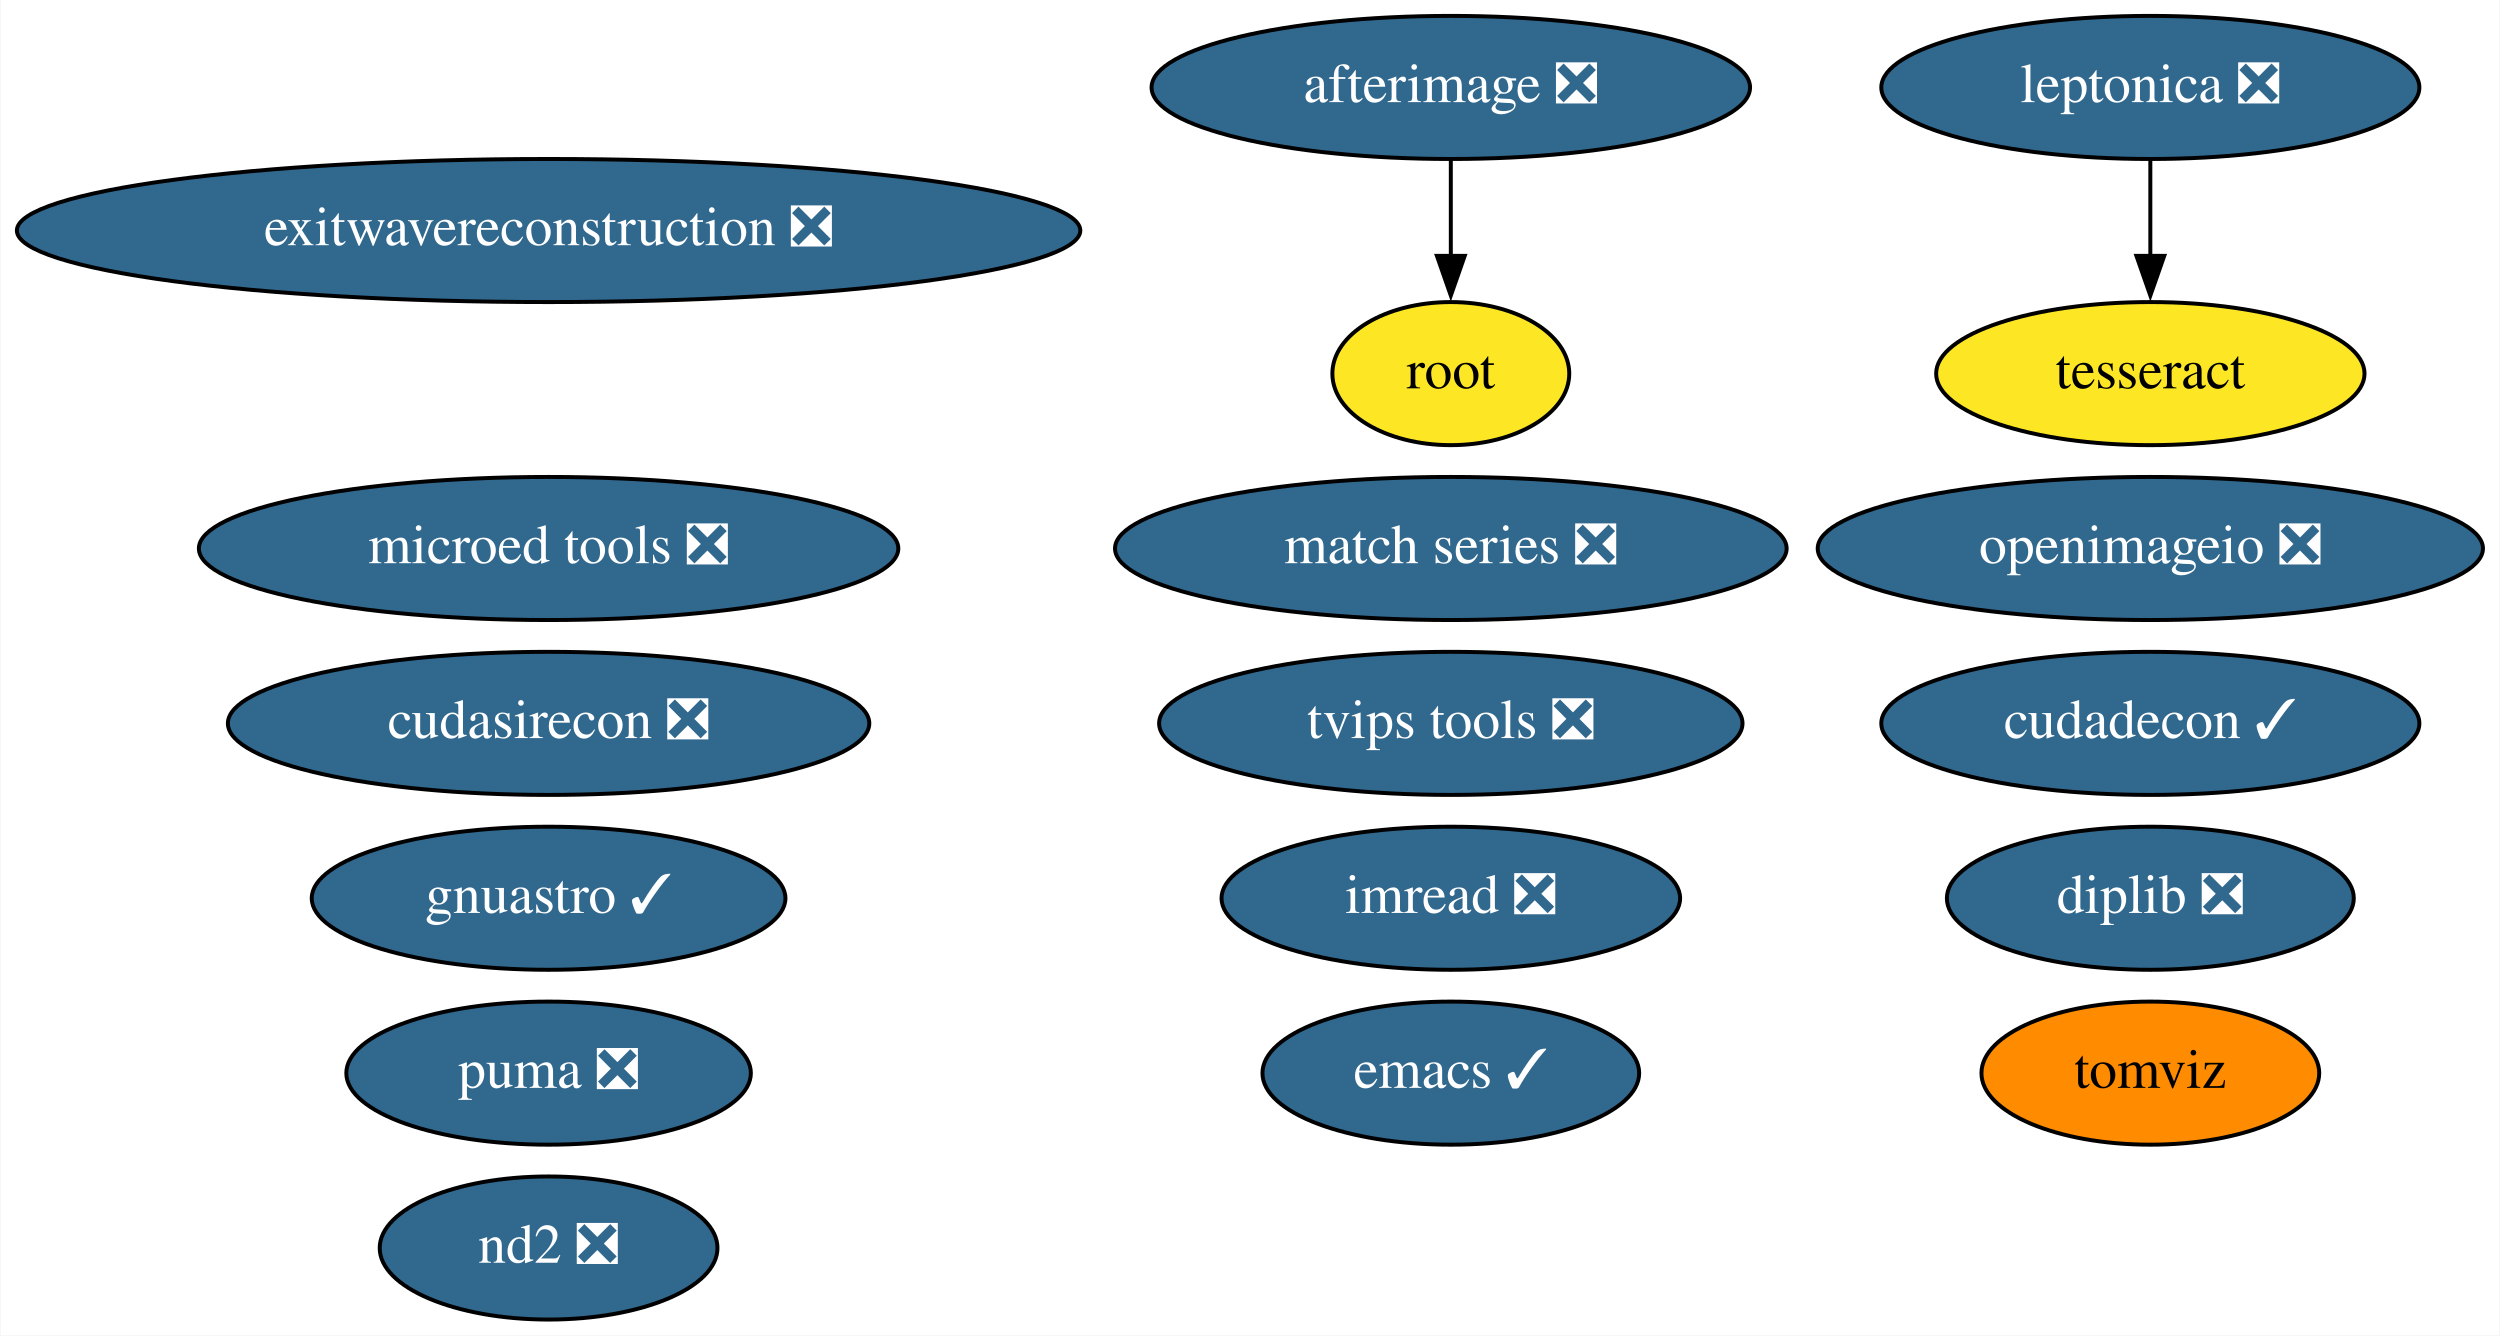
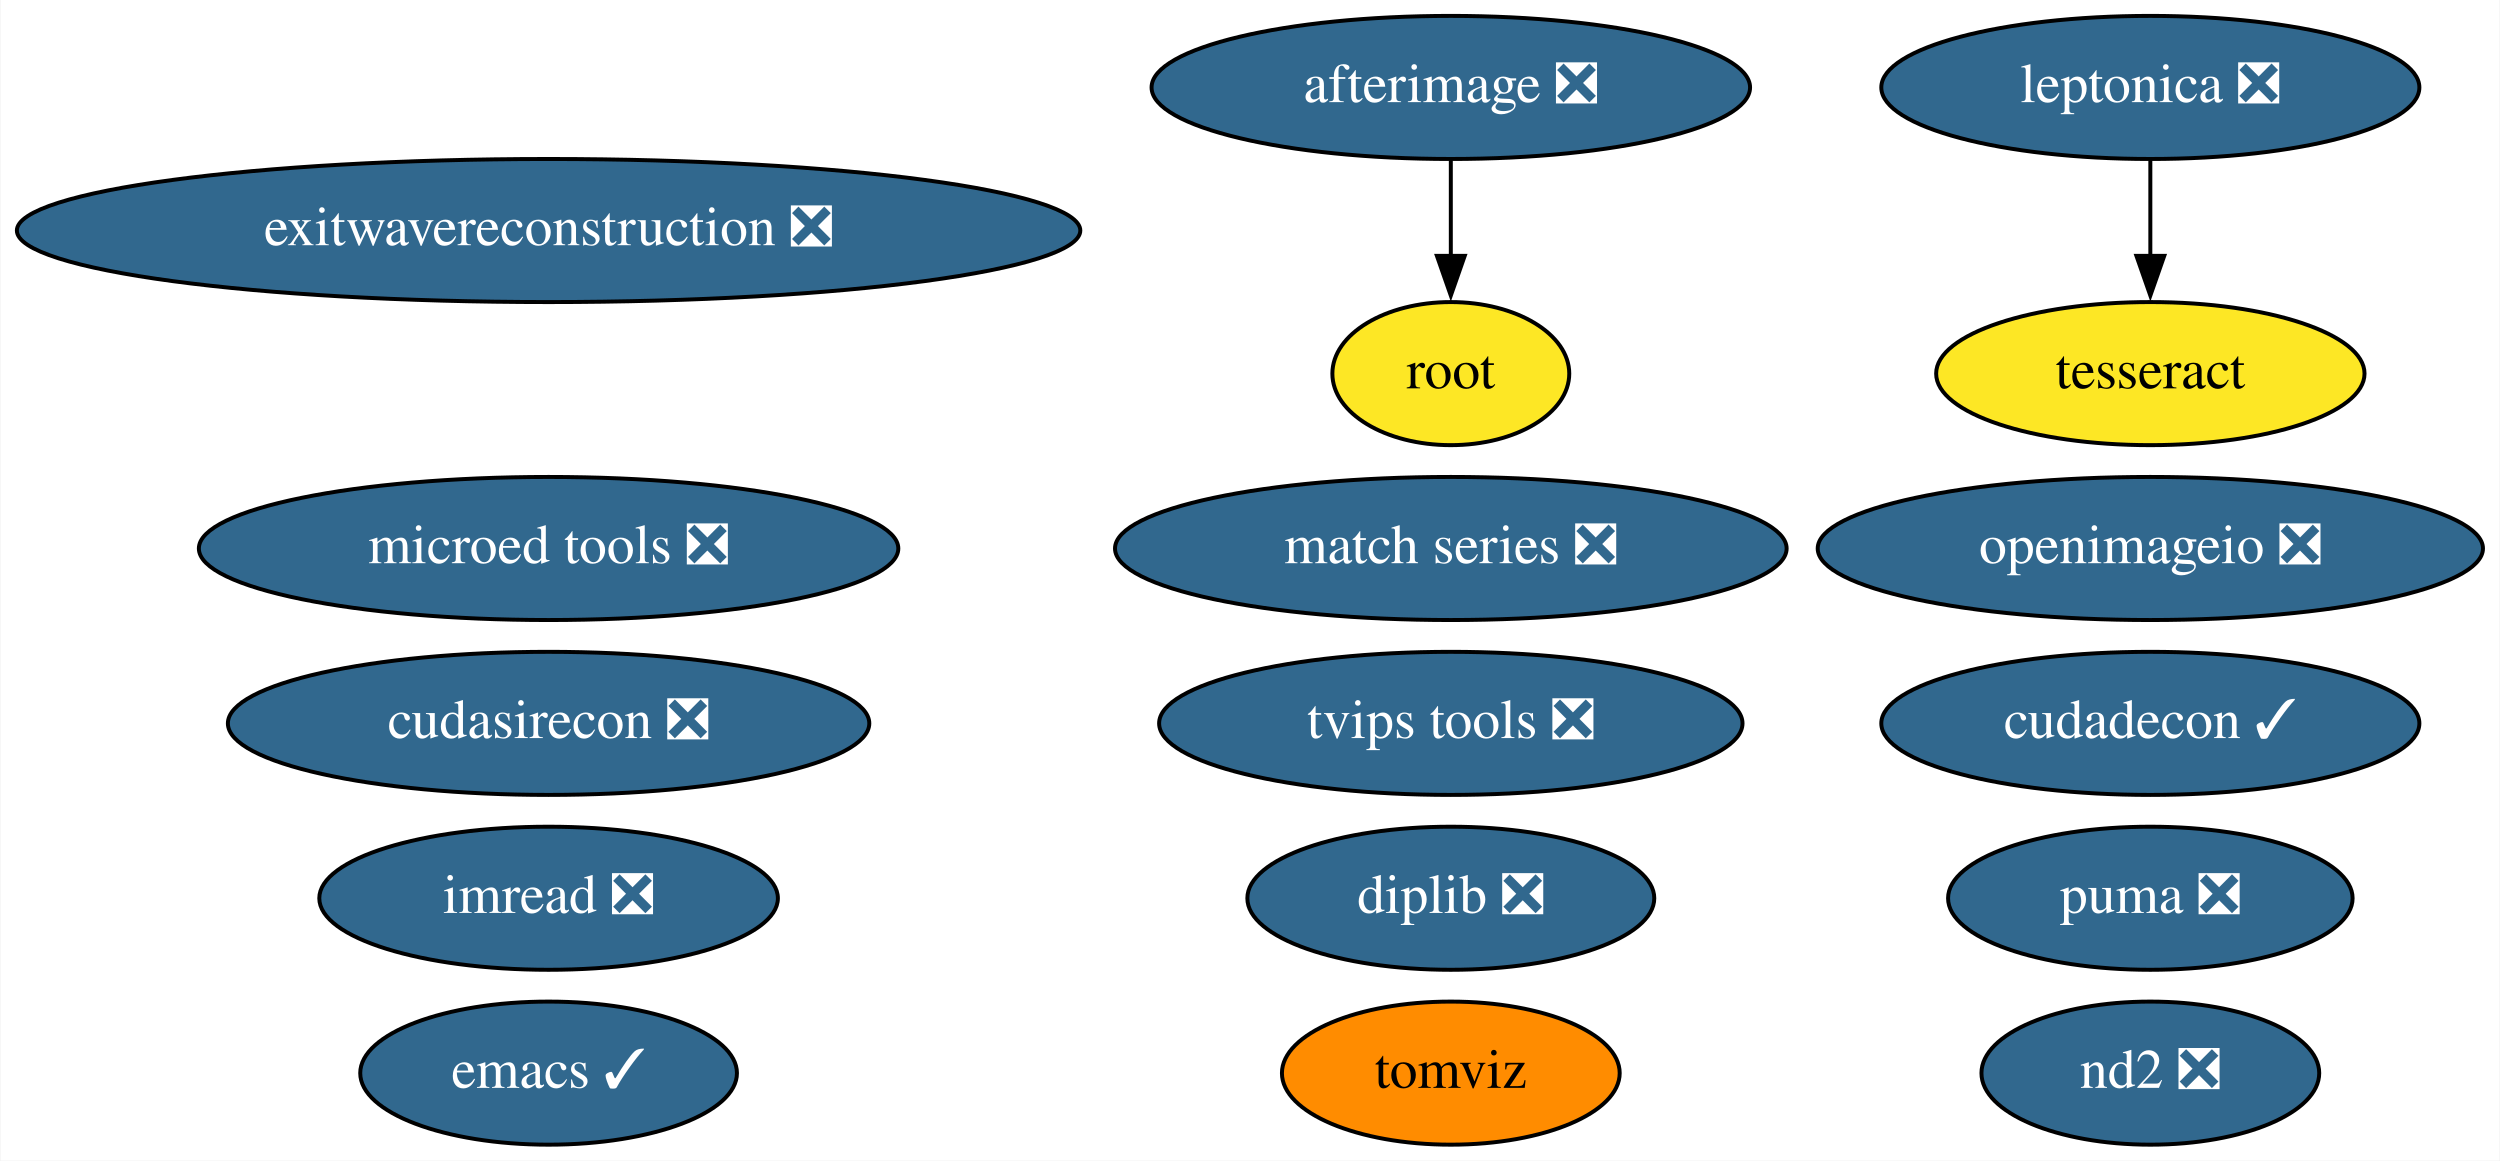
- <svg xmlns="http://www.w3.org/2000/svg" xmlns:xlink="http://www.w3.org/1999/xlink" width="629pt" height="336pt" viewBox="0.00 0.00 628.73 336.00">
-   <g id="graph0" class="graph" transform="scale(1 1) rotate(0) translate(4 332)">
-     <polygon fill="white" stroke="none" points="-4,4 -4,-332 624.73,-332 624.73,4 -4,4" />
+ <svg xmlns="http://www.w3.org/2000/svg" xmlns:xlink="http://www.w3.org/1999/xlink" width="629pt" height="292pt" viewBox="0.00 0.00 628.73 292.00">
+   <g id="graph0" class="graph" transform="scale(1 1) rotate(0) translate(4 288)">
+     <polygon fill="white" stroke="none" points="-4,4 -4,-288 624.73,-288 624.73,4 -4,4" />
    <g id="node1" class="node">
      <g id="a_node1">
        <a xlink:href="https://github.com/conda-forge/emacs-feedstock/pull/69" xlink:title="emacs ✓">
-           <ellipse fill="#31688e" stroke="black" cx="360.89" cy="-62" rx="47.39" ry="18" />
-           <text text-anchor="middle" x="360.89" y="-58.3" font-family="Times,serif" font-size="14.00" fill="white">emacs ✓</text>
+           <ellipse fill="#31688e" stroke="black" cx="133.89" cy="-18" rx="47.39" ry="18" />
+           <text text-anchor="middle" x="133.89" y="-14.3" font-family="Times,serif" font-size="14.00" fill="white">emacs ✓</text>
        </a>
      </g>
    </g>
    <g id="node2" class="node">
      <g id="a_node2">
        <a xlink:href="https://github.com/conda-forge/imread-feedstock/pull/23" xlink:title="imread ❎">
-           <ellipse fill="#31688e" stroke="black" cx="360.89" cy="-106" rx="57.69" ry="18" />
-           <text text-anchor="middle" x="360.89" y="-102.3" font-family="Times,serif" font-size="14.00" fill="white">imread ❎</text>
+           <ellipse fill="#31688e" stroke="black" cx="133.89" cy="-62" rx="57.69" ry="18" />
+           <text text-anchor="middle" x="133.89" y="-58.3" font-family="Times,serif" font-size="14.00" fill="white">imread ❎</text>
        </a>
      </g>
    </g>
    <g id="node3" class="node">
      <g id="a_node3">
        <a xlink:href="https://github.com/conda-forge/leptonica-feedstock/pull/37" xlink:title="leptonica ❎">
-           <ellipse fill="#31688e" stroke="black" cx="536.89" cy="-310" rx="67.69" ry="18" />
-           <text text-anchor="middle" x="536.89" y="-306.3" font-family="Times,serif" font-size="14.00" fill="white">leptonica ❎</text>
+           <ellipse fill="#31688e" stroke="black" cx="536.89" cy="-266" rx="67.69" ry="18" />
+           <text text-anchor="middle" x="536.89" y="-262.3" font-family="Times,serif" font-size="14.00" fill="white">leptonica ❎</text>
        </a>
      </g>
    </g>
    <g id="node4" class="node">
      <g id="a_node4">
        <a xlink:href="https://github.com/conda-forge/tesseract-feedstock" xlink:title="tesseract">
-           <ellipse fill="#fde725" stroke="black" cx="536.89" cy="-238" rx="53.89" ry="18" />
-           <text text-anchor="middle" x="536.89" y="-234.3" font-family="Times,serif" font-size="14.00">tesseract</text>
+           <ellipse fill="#fde725" stroke="black" cx="536.89" cy="-194" rx="53.89" ry="18" />
+           <text text-anchor="middle" x="536.89" y="-190.3" font-family="Times,serif" font-size="14.00">tesseract</text>
        </a>
      </g>
    </g>
    <g id="edge1" class="edge">
-       <path fill="none" stroke="black" d="M536.89,-291.7C536.89,-284.41 536.89,-275.73 536.89,-267.54" />
-       <polygon fill="black" stroke="black" points="540.39,-267.62 536.89,-257.62 533.39,-267.62 540.39,-267.62" />
+       <path fill="none" stroke="black" d="M536.89,-247.7C536.89,-240.41 536.89,-231.73 536.89,-223.54" />
+       <polygon fill="black" stroke="black" points="540.39,-223.62 536.89,-213.62 533.39,-223.62 540.39,-223.62" />
    </g>
    <g id="node5" class="node">
      <g id="a_node5">
        <a xlink:href="https://github.com/conda-forge/afterimage-feedstock/pull/13" xlink:title="afterimage ❎">
-           <ellipse fill="#31688e" stroke="black" cx="360.89" cy="-310" rx="75.29" ry="18" />
-           <text text-anchor="middle" x="360.89" y="-306.3" font-family="Times,serif" font-size="14.00" fill="white">afterimage ❎</text>
+           <ellipse fill="#31688e" stroke="black" cx="360.89" cy="-266" rx="75.29" ry="18" />
+           <text text-anchor="middle" x="360.89" y="-262.3" font-family="Times,serif" font-size="14.00" fill="white">afterimage ❎</text>
        </a>
      </g>
    </g>
    <g id="node6" class="node">
      <g id="a_node6">
        <a xlink:href="https://github.com/conda-forge/root-feedstock" xlink:title="root">
-           <ellipse fill="#fde725" stroke="black" cx="360.89" cy="-238" rx="29.8" ry="18" />
-           <text text-anchor="middle" x="360.89" y="-234.3" font-family="Times,serif" font-size="14.00">root</text>
+           <ellipse fill="#fde725" stroke="black" cx="360.89" cy="-194" rx="29.8" ry="18" />
+           <text text-anchor="middle" x="360.89" y="-190.3" font-family="Times,serif" font-size="14.00">root</text>
        </a>
      </g>
    </g>
    <g id="edge2" class="edge">
-       <path fill="none" stroke="black" d="M360.89,-291.7C360.89,-284.41 360.89,-275.73 360.89,-267.54" />
-       <polygon fill="black" stroke="black" points="364.39,-267.62 360.89,-257.62 357.39,-267.62 364.39,-267.62" />
+       <path fill="none" stroke="black" d="M360.89,-247.7C360.89,-240.41 360.89,-231.73 360.89,-223.54" />
+       <polygon fill="black" stroke="black" points="364.39,-223.62 360.89,-213.62 357.39,-223.62 364.39,-223.62" />
    </g>
    <g id="node7" class="node">
      <g id="a_node7">
        <a xlink:href="https://github.com/conda-forge/openimageio-feedstock/pull/72" xlink:title="openimageio ❎">
-           <ellipse fill="#31688e" stroke="black" cx="536.89" cy="-194" rx="83.69" ry="18" />
-           <text text-anchor="middle" x="536.89" y="-190.3" font-family="Times,serif" font-size="14.00" fill="white">openimageio ❎</text>
+           <ellipse fill="#31688e" stroke="black" cx="536.89" cy="-150" rx="83.69" ry="18" />
+           <text text-anchor="middle" x="536.89" y="-146.3" font-family="Times,serif" font-size="14.00" fill="white">openimageio ❎</text>
        </a>
      </g>
    </g>
    <g id="node8" class="node">
      <g id="a_node8">
-         <a xlink:href="https://github.com/conda-forge/gnuastro-feedstock/pull/23" xlink:title="gnuastro ✓">
-           <ellipse fill="#31688e" stroke="black" cx="133.89" cy="-106" rx="59.59" ry="18" />
-           <text text-anchor="middle" x="133.89" y="-102.3" font-family="Times,serif" font-size="14.00" fill="white">gnuastro ✓</text>
+         <a xlink:href="https://github.com/conda-forge/match-series-feedstock/pull/18" xlink:title="match series ❎">
+           <ellipse fill="#31688e" stroke="black" cx="360.89" cy="-150" rx="84.49" ry="18" />
+           <text text-anchor="middle" x="360.89" y="-146.3" font-family="Times,serif" font-size="14.00" fill="white">match series ❎</text>
        </a>
      </g>
    </g>
    <g id="node9" class="node">
      <g id="a_node9">
-         <a xlink:href="https://github.com/conda-forge/match-series-feedstock/pull/18" xlink:title="match series ❎">
-           <ellipse fill="#31688e" stroke="black" cx="360.89" cy="-194" rx="84.49" ry="18" />
-           <text text-anchor="middle" x="360.89" y="-190.3" font-family="Times,serif" font-size="14.00" fill="white">match series ❎</text>
+         <a xlink:href="https://github.com/conda-forge/exitwavereconstruction-feedstock/pull/4" xlink:title="exitwavereconstruction ❎">
+           <ellipse fill="#31688e" stroke="black" cx="133.89" cy="-230" rx="133.78" ry="18" />
+           <text text-anchor="middle" x="133.89" y="-226.3" font-family="Times,serif" font-size="14.00" fill="white">exitwavereconstruction ❎</text>
        </a>
      </g>
    </g>
    <g id="node10" class="node">
      <g id="a_node10">
-         <a xlink:href="https://github.com/conda-forge/exitwavereconstruction-feedstock/pull/4" xlink:title="exitwavereconstruction ❎">
-           <ellipse fill="#31688e" stroke="black" cx="133.89" cy="-274" rx="133.78" ry="18" />
-           <text text-anchor="middle" x="133.89" y="-270.3" font-family="Times,serif" font-size="14.00" fill="white">exitwavereconstruction ❎</text>
+         <a xlink:href="https://github.com/conda-forge/tomviz-feedstock" xlink:title="tomviz">
+           <ellipse fill="#ff8c00" stroke="black" cx="360.89" cy="-18" rx="42.49" ry="18" />
+           <text text-anchor="middle" x="360.89" y="-14.3" font-family="Times,serif" font-size="14.00">tomviz</text>
        </a>
      </g>
    </g>
    <g id="node11" class="node">
      <g id="a_node11">
-         <a xlink:href="https://github.com/conda-forge/tomviz-feedstock" xlink:title="tomviz">
-           <ellipse fill="#ff8c00" stroke="black" cx="536.89" cy="-62" rx="42.49" ry="18" />
-           <text text-anchor="middle" x="536.89" y="-58.3" font-family="Times,serif" font-size="14.00">tomviz</text>
+         <a xlink:href="https://github.com/conda-forge/cudadecon-feedstock/pull/17" xlink:title="cudadecon ✓">
+           <ellipse fill="#31688e" stroke="black" cx="536.89" cy="-106" rx="67.69" ry="18" />
+           <text text-anchor="middle" x="536.89" y="-102.3" font-family="Times,serif" font-size="14.00" fill="white">cudadecon ✓</text>
        </a>
      </g>
    </g>
    <g id="node12" class="node">
      <g id="a_node12">
-         <a xlink:href="https://github.com/conda-forge/cudadecon-feedstock/pull/17" xlink:title="cudadecon ✓">
-           <ellipse fill="#31688e" stroke="black" cx="536.89" cy="-150" rx="67.69" ry="18" />
-           <text text-anchor="middle" x="536.89" y="-146.3" font-family="Times,serif" font-size="14.00" fill="white">cudadecon ✓</text>
+         <a xlink:href="https://github.com/conda-forge/cudasirecon-feedstock/pull/15" xlink:title="cudasirecon ❎">
+           <ellipse fill="#31688e" stroke="black" cx="133.89" cy="-106" rx="80.69" ry="18" />
+           <text text-anchor="middle" x="133.89" y="-102.3" font-family="Times,serif" font-size="14.00" fill="white">cudasirecon ❎</text>
        </a>
      </g>
    </g>
    <g id="node13" class="node">
      <g id="a_node13">
-         <a xlink:href="https://github.com/conda-forge/cudasirecon-feedstock/pull/15" xlink:title="cudasirecon ❎">
-           <ellipse fill="#31688e" stroke="black" cx="133.89" cy="-150" rx="80.69" ry="18" />
-           <text text-anchor="middle" x="133.89" y="-146.3" font-family="Times,serif" font-size="14.00" fill="white">cudasirecon ❎</text>
+         <a xlink:href="https://github.com/conda-forge/puma-feedstock/pull/21" xlink:title="puma ❎">
+           <ellipse fill="#31688e" stroke="black" cx="536.89" cy="-62" rx="50.89" ry="18" />
+           <text text-anchor="middle" x="536.89" y="-58.3" font-family="Times,serif" font-size="14.00" fill="white">puma ❎</text>
        </a>
      </g>
    </g>
    <g id="node14" class="node">
      <g id="a_node14">
-         <a xlink:href="https://github.com/conda-forge/puma-feedstock/pull/21" xlink:title="puma ❎">
-           <ellipse fill="#31688e" stroke="black" cx="133.89" cy="-62" rx="50.89" ry="18" />
-           <text text-anchor="middle" x="133.89" y="-58.3" font-family="Times,serif" font-size="14.00" fill="white">puma ❎</text>
+         <a xlink:href="https://github.com/conda-forge/nd2-feedstock/pull/19" xlink:title="nd2 ❎">
+           <ellipse fill="#31688e" stroke="black" cx="536.89" cy="-18" rx="42.49" ry="18" />
+           <text text-anchor="middle" x="536.89" y="-14.3" font-family="Times,serif" font-size="14.00" fill="white">nd2 ❎</text>
        </a>
      </g>
    </g>
    <g id="node15" class="node">
      <g id="a_node15">
-         <a xlink:href="https://github.com/conda-forge/nd2-feedstock/pull/19" xlink:title="nd2 ❎">
-           <ellipse fill="#31688e" stroke="black" cx="133.89" cy="-18" rx="42.49" ry="18" />
-           <text text-anchor="middle" x="133.89" y="-14.3" font-family="Times,serif" font-size="14.00" fill="white">nd2 ❎</text>
+         <a xlink:href="https://github.com/conda-forge/tvips-tools-feedstock/pull/15" xlink:title="tvips tools ❎">
+           <ellipse fill="#31688e" stroke="black" cx="360.89" cy="-106" rx="73.39" ry="18" />
+           <text text-anchor="middle" x="360.89" y="-102.3" font-family="Times,serif" font-size="14.00" fill="white">tvips tools ❎</text>
        </a>
      </g>
    </g>
    <g id="node16" class="node">
      <g id="a_node16">
-         <a xlink:href="https://github.com/conda-forge/tvips-tools-feedstock/pull/15" xlink:title="tvips tools ❎">
-           <ellipse fill="#31688e" stroke="black" cx="360.89" cy="-150" rx="73.39" ry="18" />
-           <text text-anchor="middle" x="360.89" y="-146.3" font-family="Times,serif" font-size="14.00" fill="white">tvips tools ❎</text>
+         <a xlink:href="https://github.com/conda-forge/microed-tools-feedstock/pull/8" xlink:title="microed tools ❎">
+           <ellipse fill="#31688e" stroke="black" cx="133.89" cy="-150" rx="87.99" ry="18" />
+           <text text-anchor="middle" x="133.89" y="-146.3" font-family="Times,serif" font-size="14.00" fill="white">microed tools ❎</text>
        </a>
      </g>
    </g>
    <g id="node17" class="node">
      <g id="a_node17">
-         <a xlink:href="https://github.com/conda-forge/microed-tools-feedstock/pull/8" xlink:title="microed tools ❎">
-           <ellipse fill="#31688e" stroke="black" cx="133.89" cy="-194" rx="87.99" ry="18" />
-           <text text-anchor="middle" x="133.89" y="-190.3" font-family="Times,serif" font-size="14.00" fill="white">microed tools ❎</text>
-         </a>
-       </g>
-     </g>
-     <g id="node18" class="node">
-       <g id="a_node18">
        <a xlink:href="https://github.com/conda-forge/diplib-feedstock/pull/5" xlink:title="diplib ❎">
-           <ellipse fill="#31688e" stroke="black" cx="536.89" cy="-106" rx="51.19" ry="18" />
-           <text text-anchor="middle" x="536.89" y="-102.3" font-family="Times,serif" font-size="14.00" fill="white">diplib ❎</text>
+           <ellipse fill="#31688e" stroke="black" cx="360.89" cy="-62" rx="51.19" ry="18" />
+           <text text-anchor="middle" x="360.89" y="-58.3" font-family="Times,serif" font-size="14.00" fill="white">diplib ❎</text>
        </a>
      </g>
    </g>
  </g>
</svg>
